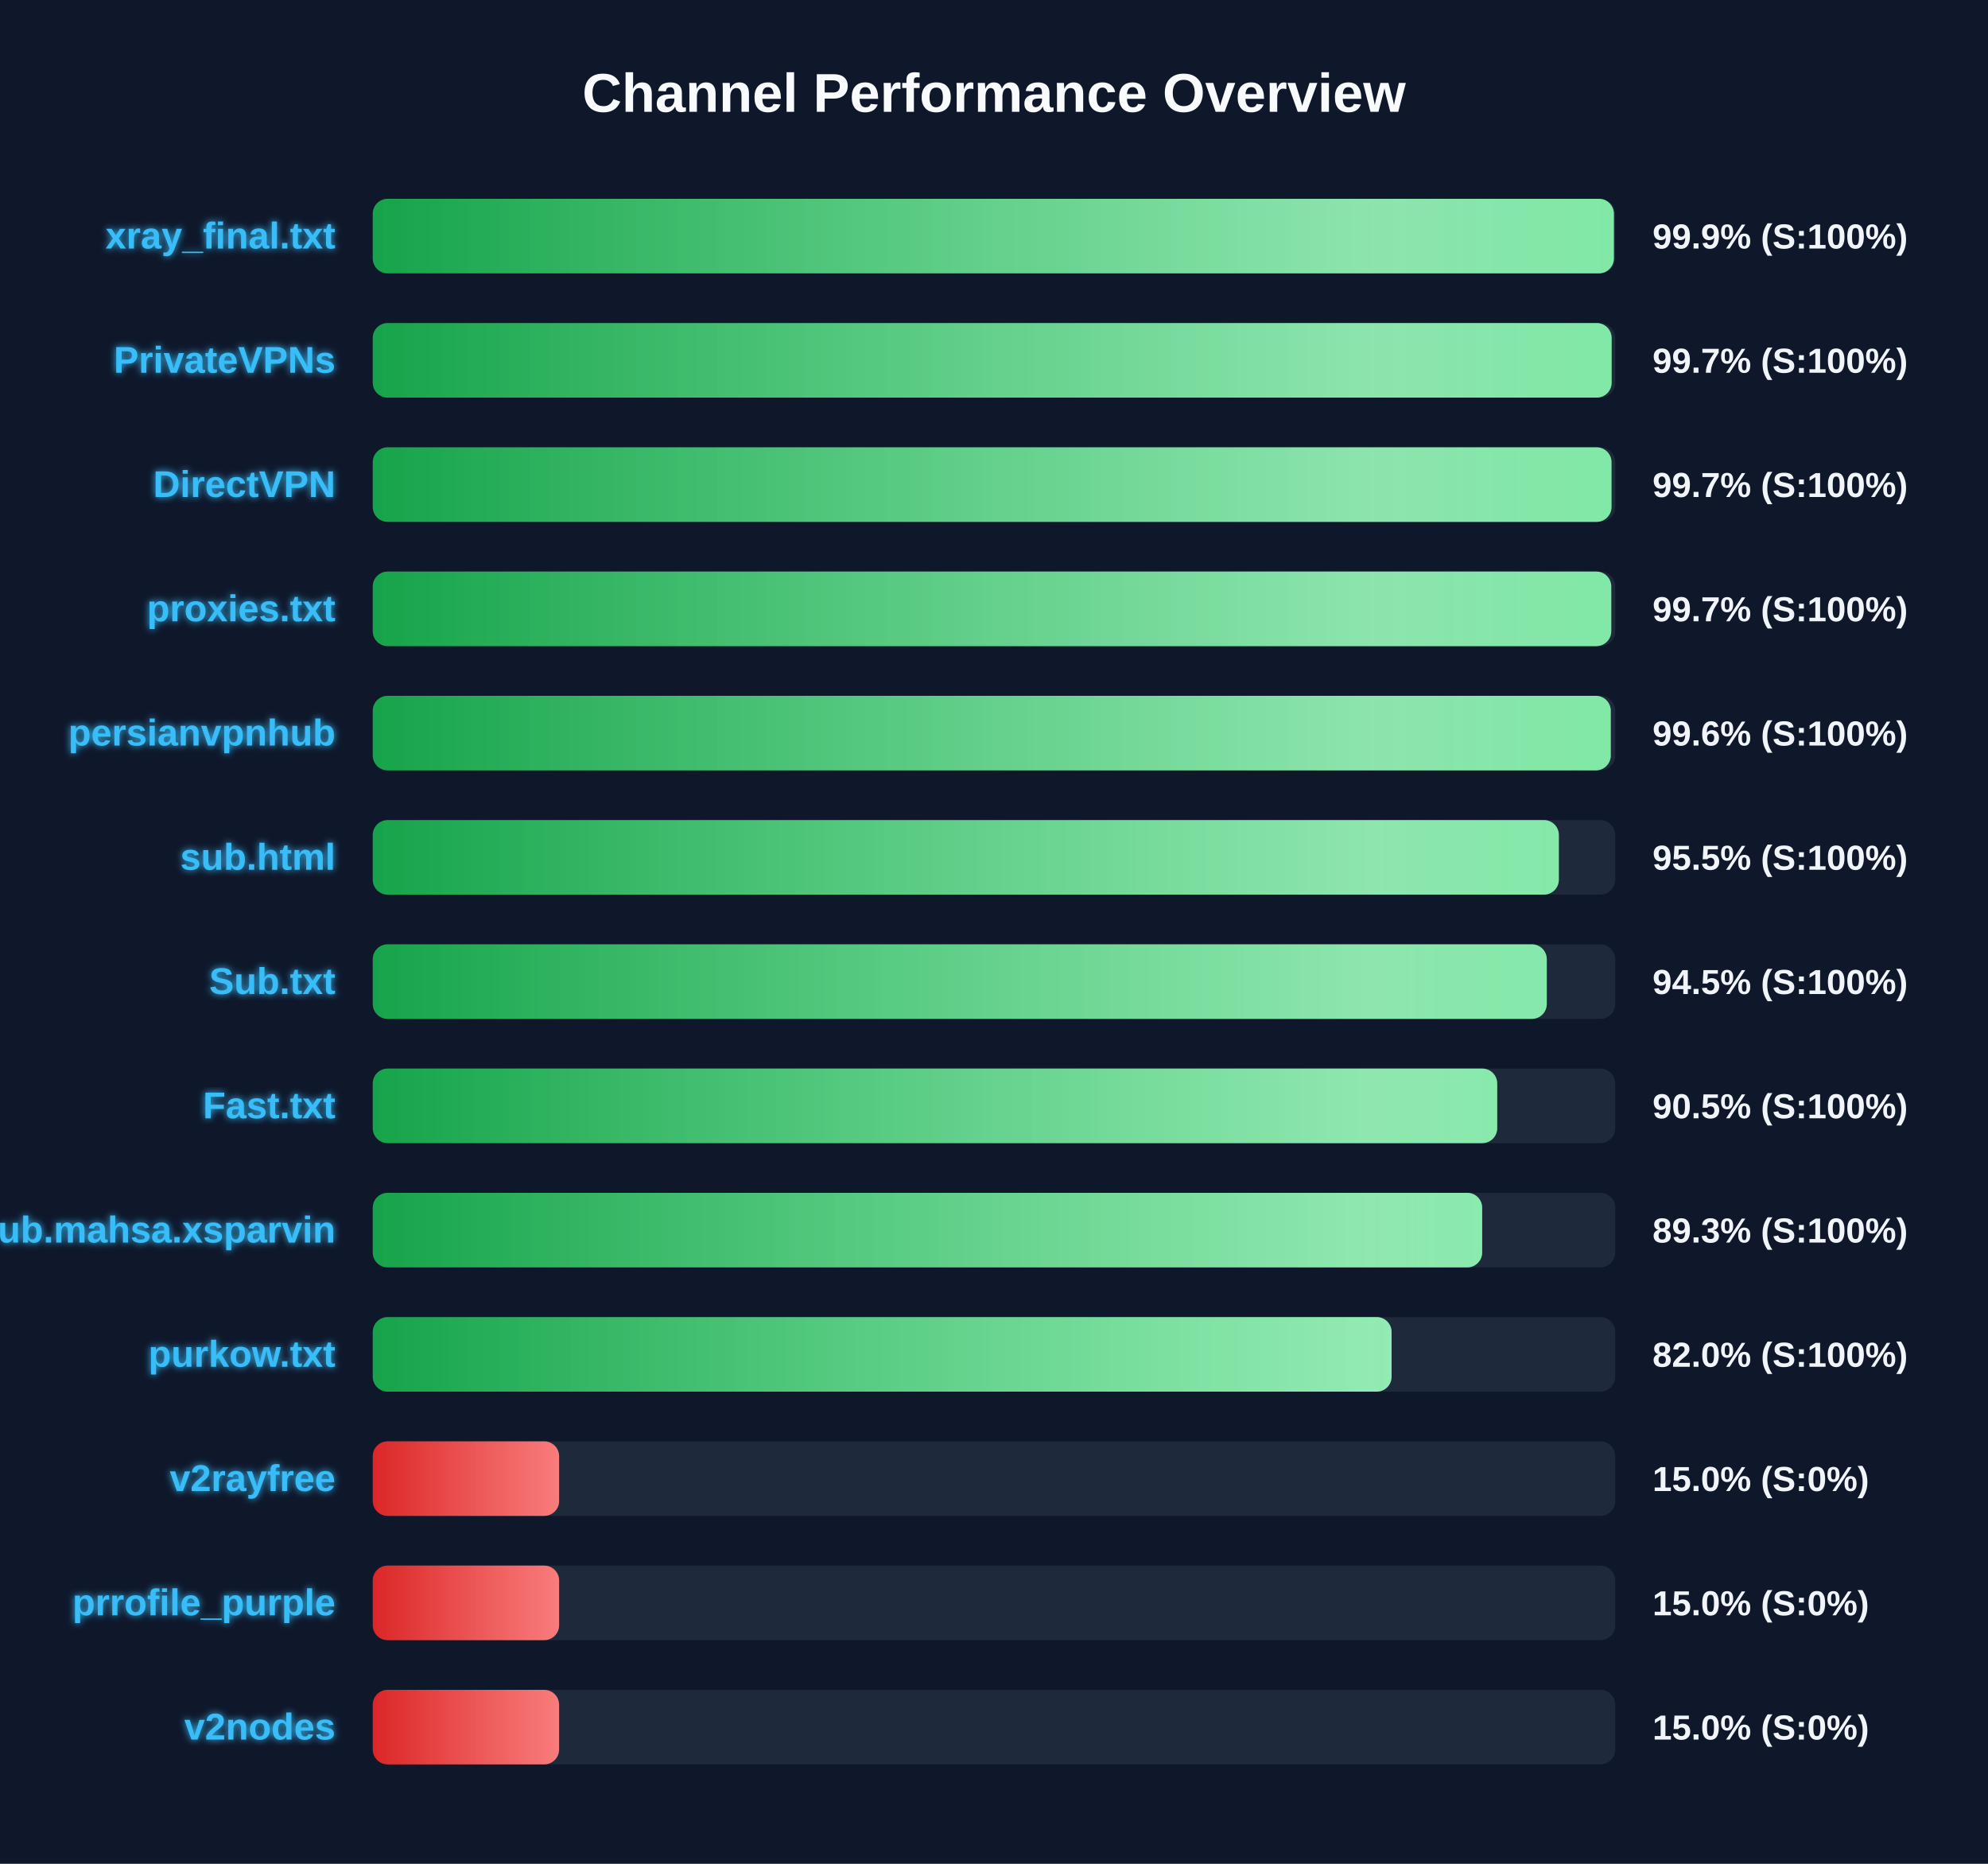
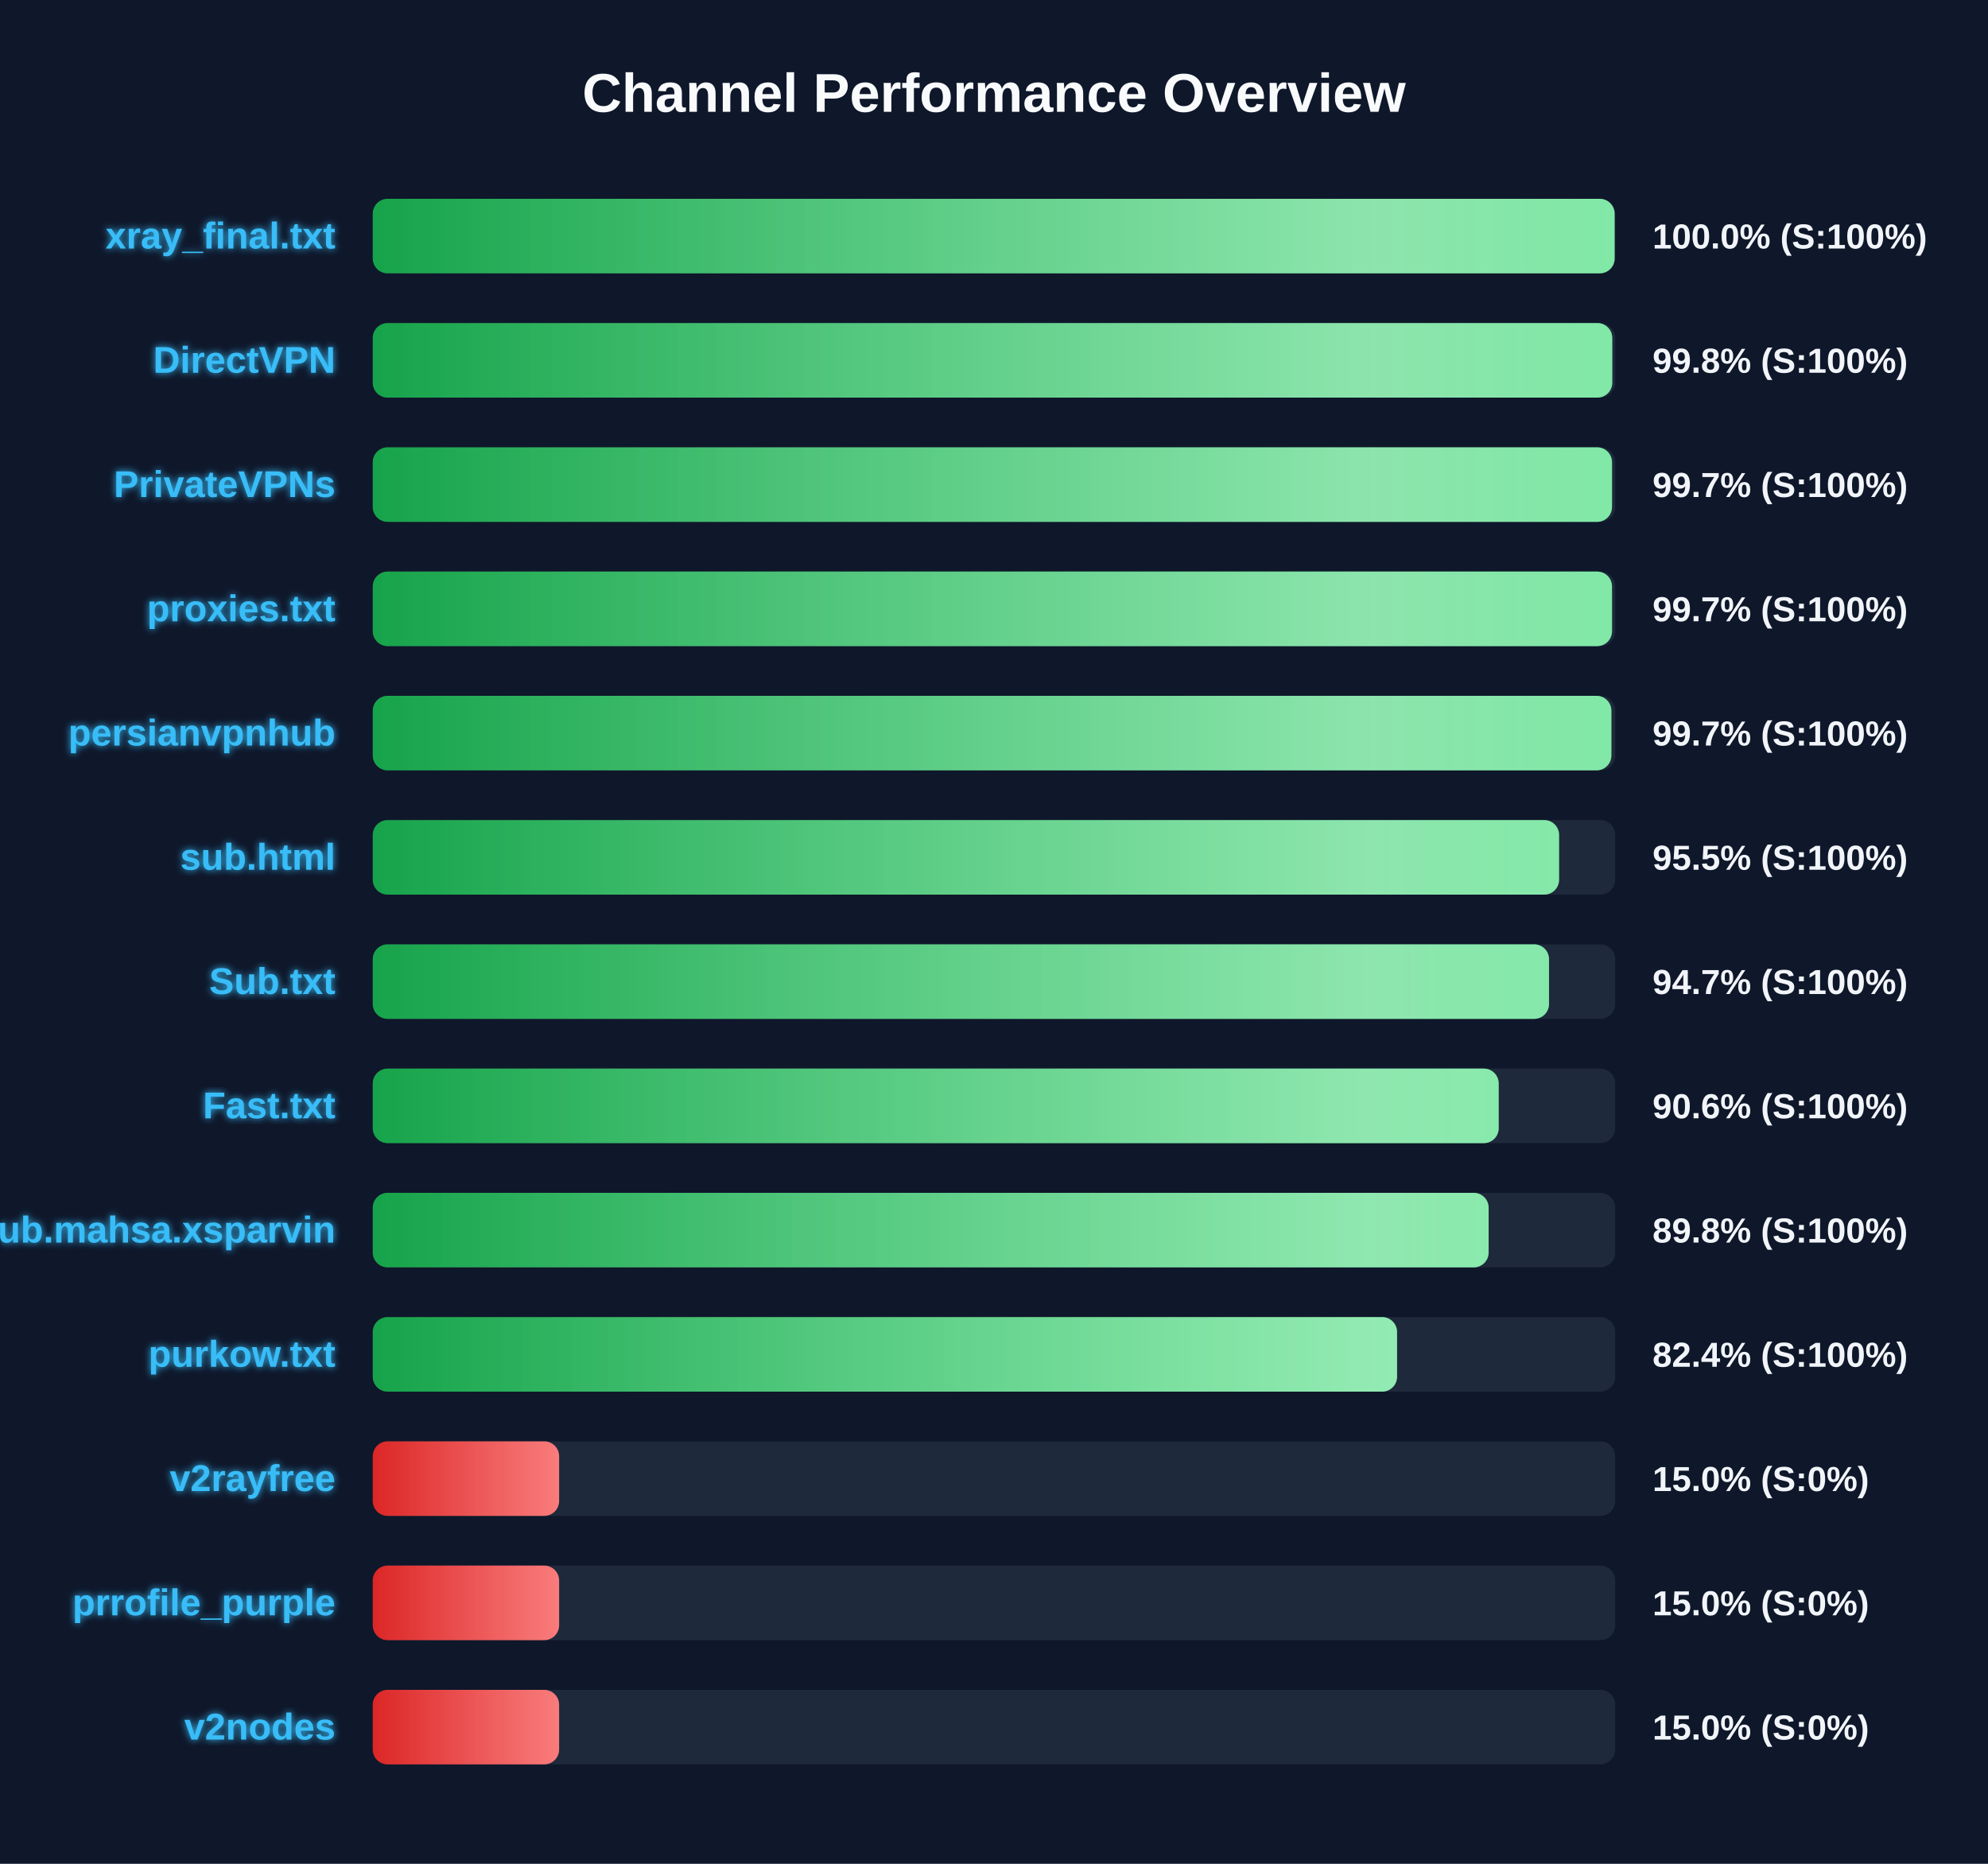
<svg xmlns="http://www.w3.org/2000/svg" width="800" height="750" version="1.1">
  <defs>
    <linearGradient id="grad-green" x1="0%" y1="0%" x2="100%" y2="0%">
      <stop offset="0%" stop-color="#16a34a" />
      <stop offset="100%" stop-color="#4ade80" />
    </linearGradient>
    <linearGradient id="grad-yellow" x1="0%" y1="0%" x2="100%" y2="0%">
      <stop offset="0%" stop-color="#ca8a04" />
      <stop offset="100%" stop-color="#fde047" />
    </linearGradient>
    <linearGradient id="grad-red" x1="0%" y1="0%" x2="100%" y2="0%">
      <stop offset="0%" stop-color="#dc2626" />
      <stop offset="100%" stop-color="#f87171" />
    </linearGradient>
    <linearGradient id="shimmer" x1="0%" y1="0%" x2="100%" y2="0%">
      <stop offset="0%" stop-color="rgba(255,255,255,0)" />
      <stop offset="50%" stop-color="rgba(255,255,255,0.4)" />
      <stop offset="100%" stop-color="rgba(255,255,255,0)" />
    </linearGradient>
    <filter id="glow" x="-20%" y="-20%" width="140%" height="140%">
      <feGaussianBlur stdDeviation="1.5" result="blur" />
      <feComposite in="SourceGraphic" in2="blur" operator="over" />
    </filter>
  </defs>
  <style>
        .bg-rect { fill: #0f172a; }
        .title { font: bold 22px 'Segoe UI', Arial, sans-serif; fill: #f8fafc; }
        .row { font: bold 15px 'Segoe UI', Arial, sans-serif; fill: #38bdf8; filter: url(#glow); }
        .score { font: bold 14px 'Segoe UI', Arial, sans-serif; fill: #f1f5f9; }
        @keyframes shimmer-anim {
            0% { transform: translateX(-100%); }
            100% { transform: translateX(200%); }
        }
        .shimmer-rect {
            animation: shimmer-anim 2.5s infinite linear;
        }
    </style>
  <rect width="100%" height="100%" class="bg-rect" />
  <text x="400" y="45" text-anchor="middle" class="title">Channel Performance Overview</text>
  <rect x="150" y="80" width="500" height="30" fill="#1e293b" rx="6" />
  <clipPath id="clip-0">
-     <rect x="150" y="80" width="499.45" height="30" rx="6" />
+     <rect x="150" y="80" width="499.75" height="30" rx="6" />
  </clipPath>
-   <rect x="150" y="80" width="499.45" height="30" fill="url(#grad-green)" rx="6" />
+   <rect x="150" y="80" width="499.75" height="30" fill="url(#grad-green)" rx="6" />
  <g clip-path="url(#clip-0)">
    <rect x="150" y="80" width="100%" height="30" fill="url(#shimmer)" class="shimmer-rect" />
  </g>
  <text x="135" y="100" text-anchor="end" class="row">xray_final.txt</text>
-   <text x="665" y="100" text-anchor="start" class="score">99.9% (S:100%)</text>
+   <text x="665" y="100" text-anchor="start" class="score">100.0% (S:100%)</text>
  <rect x="150" y="130" width="500" height="30" fill="#1e293b" rx="6" />
  <clipPath id="clip-1">
-     <rect x="150" y="130" width="498.55" height="30" rx="6" />
+     <rect x="150" y="130" width="498.8" height="30" rx="6" />
  </clipPath>
-   <rect x="150" y="130" width="498.55" height="30" fill="url(#grad-green)" rx="6" />
+   <rect x="150" y="130" width="498.8" height="30" fill="url(#grad-green)" rx="6" />
  <g clip-path="url(#clip-1)">
    <rect x="150" y="130" width="100%" height="30" fill="url(#shimmer)" class="shimmer-rect" />
  </g>
-   <text x="135" y="150" text-anchor="end" class="row">PrivateVPNs</text>
-   <text x="665" y="150" text-anchor="start" class="score">99.7% (S:100%)</text>
+   <text x="135" y="150" text-anchor="end" class="row">DirectVPN</text>
+   <text x="665" y="150" text-anchor="start" class="score">99.8% (S:100%)</text>
  <rect x="150" y="180" width="500" height="30" fill="#1e293b" rx="6" />
  <clipPath id="clip-2">
-     <rect x="150" y="180" width="498.5" height="30" rx="6" />
+     <rect x="150" y="180" width="498.7" height="30" rx="6" />
  </clipPath>
-   <rect x="150" y="180" width="498.5" height="30" fill="url(#grad-green)" rx="6" />
+   <rect x="150" y="180" width="498.7" height="30" fill="url(#grad-green)" rx="6" />
  <g clip-path="url(#clip-2)">
    <rect x="150" y="180" width="100%" height="30" fill="url(#shimmer)" class="shimmer-rect" />
  </g>
-   <text x="135" y="200" text-anchor="end" class="row">DirectVPN</text>
+   <text x="135" y="200" text-anchor="end" class="row">PrivateVPNs</text>
  <text x="665" y="200" text-anchor="start" class="score">99.7% (S:100%)</text>
  <rect x="150" y="230" width="500" height="30" fill="#1e293b" rx="6" />
  <clipPath id="clip-3">
-     <rect x="150" y="230" width="498.4" height="30" rx="6" />
+     <rect x="150" y="230" width="498.7" height="30" rx="6" />
  </clipPath>
-   <rect x="150" y="230" width="498.4" height="30" fill="url(#grad-green)" rx="6" />
+   <rect x="150" y="230" width="498.7" height="30" fill="url(#grad-green)" rx="6" />
  <g clip-path="url(#clip-3)">
    <rect x="150" y="230" width="100%" height="30" fill="url(#shimmer)" class="shimmer-rect" />
  </g>
  <text x="135" y="250" text-anchor="end" class="row">proxies.txt</text>
  <text x="665" y="250" text-anchor="start" class="score">99.7% (S:100%)</text>
  <rect x="150" y="280" width="500" height="30" fill="#1e293b" rx="6" />
  <clipPath id="clip-4">
-     <rect x="150" y="280" width="498.2" height="30" rx="6" />
+     <rect x="150" y="280" width="498.45" height="30" rx="6" />
  </clipPath>
-   <rect x="150" y="280" width="498.2" height="30" fill="url(#grad-green)" rx="6" />
+   <rect x="150" y="280" width="498.45" height="30" fill="url(#grad-green)" rx="6" />
  <g clip-path="url(#clip-4)">
    <rect x="150" y="280" width="100%" height="30" fill="url(#shimmer)" class="shimmer-rect" />
  </g>
  <text x="135" y="300" text-anchor="end" class="row">persianvpnhub</text>
-   <text x="665" y="300" text-anchor="start" class="score">99.6% (S:100%)</text>
+   <text x="665" y="300" text-anchor="start" class="score">99.7% (S:100%)</text>
  <rect x="150" y="330" width="500" height="30" fill="#1e293b" rx="6" />
  <clipPath id="clip-5">
-     <rect x="150" y="330" width="477.3" height="30" rx="6" />
+     <rect x="150" y="330" width="477.4" height="30" rx="6" />
  </clipPath>
-   <rect x="150" y="330" width="477.3" height="30" fill="url(#grad-green)" rx="6" />
+   <rect x="150" y="330" width="477.4" height="30" fill="url(#grad-green)" rx="6" />
  <g clip-path="url(#clip-5)">
    <rect x="150" y="330" width="100%" height="30" fill="url(#shimmer)" class="shimmer-rect" />
  </g>
  <text x="135" y="350" text-anchor="end" class="row">sub.html</text>
  <text x="665" y="350" text-anchor="start" class="score">95.5% (S:100%)</text>
  <rect x="150" y="380" width="500" height="30" fill="#1e293b" rx="6" />
  <clipPath id="clip-6">
-     <rect x="150" y="380" width="472.45" height="30" rx="6" />
+     <rect x="150" y="380" width="473.35" height="30" rx="6" />
  </clipPath>
-   <rect x="150" y="380" width="472.45" height="30" fill="url(#grad-green)" rx="6" />
+   <rect x="150" y="380" width="473.35" height="30" fill="url(#grad-green)" rx="6" />
  <g clip-path="url(#clip-6)">
    <rect x="150" y="380" width="100%" height="30" fill="url(#shimmer)" class="shimmer-rect" />
  </g>
  <text x="135" y="400" text-anchor="end" class="row">Sub.txt</text>
-   <text x="665" y="400" text-anchor="start" class="score">94.5% (S:100%)</text>
+   <text x="665" y="400" text-anchor="start" class="score">94.7% (S:100%)</text>
  <rect x="150" y="430" width="500" height="30" fill="#1e293b" rx="6" />
  <clipPath id="clip-7">
-     <rect x="150" y="430" width="452.5" height="30" rx="6" />
+     <rect x="150" y="430" width="453.1" height="30" rx="6" />
  </clipPath>
-   <rect x="150" y="430" width="452.5" height="30" fill="url(#grad-green)" rx="6" />
+   <rect x="150" y="430" width="453.1" height="30" fill="url(#grad-green)" rx="6" />
  <g clip-path="url(#clip-7)">
    <rect x="150" y="430" width="100%" height="30" fill="url(#shimmer)" class="shimmer-rect" />
  </g>
  <text x="135" y="450" text-anchor="end" class="row">Fast.txt</text>
-   <text x="665" y="450" text-anchor="start" class="score">90.5% (S:100%)</text>
+   <text x="665" y="450" text-anchor="start" class="score">90.6% (S:100%)</text>
  <rect x="150" y="480" width="500" height="30" fill="#1e293b" rx="6" />
  <clipPath id="clip-8">
-     <rect x="150" y="480" width="446.45" height="30" rx="6" />
+     <rect x="150" y="480" width="449.05" height="30" rx="6" />
  </clipPath>
-   <rect x="150" y="480" width="446.45" height="30" fill="url(#grad-green)" rx="6" />
+   <rect x="150" y="480" width="449.05" height="30" fill="url(#grad-green)" rx="6" />
  <g clip-path="url(#clip-8)">
    <rect x="150" y="480" width="100%" height="30" fill="url(#shimmer)" class="shimmer-rect" />
  </g>
  <text x="135" y="500" text-anchor="end" class="row">Sub.mahsa.xsparvin</text>
-   <text x="665" y="500" text-anchor="start" class="score">89.3% (S:100%)</text>
+   <text x="665" y="500" text-anchor="start" class="score">89.8% (S:100%)</text>
  <rect x="150" y="530" width="500" height="30" fill="#1e293b" rx="6" />
  <clipPath id="clip-9">
-     <rect x="150" y="530" width="410.0" height="30" rx="6" />
+     <rect x="150" y="530" width="412.2" height="30" rx="6" />
  </clipPath>
-   <rect x="150" y="530" width="410.0" height="30" fill="url(#grad-green)" rx="6" />
+   <rect x="150" y="530" width="412.2" height="30" fill="url(#grad-green)" rx="6" />
  <g clip-path="url(#clip-9)">
    <rect x="150" y="530" width="100%" height="30" fill="url(#shimmer)" class="shimmer-rect" />
  </g>
  <text x="135" y="550" text-anchor="end" class="row">purkow.txt</text>
-   <text x="665" y="550" text-anchor="start" class="score">82.0% (S:100%)</text>
+   <text x="665" y="550" text-anchor="start" class="score">82.4% (S:100%)</text>
  <rect x="150" y="580" width="500" height="30" fill="#1e293b" rx="6" />
  <clipPath id="clip-10">
    <rect x="150" y="580" width="75.0" height="30" rx="6" />
  </clipPath>
  <rect x="150" y="580" width="75.0" height="30" fill="url(#grad-red)" rx="6" />
  <g clip-path="url(#clip-10)">
    <rect x="150" y="580" width="100%" height="30" fill="url(#shimmer)" class="shimmer-rect" />
  </g>
  <text x="135" y="600" text-anchor="end" class="row">v2rayfree</text>
  <text x="665" y="600" text-anchor="start" class="score">15.0% (S:0%)</text>
  <rect x="150" y="630" width="500" height="30" fill="#1e293b" rx="6" />
  <clipPath id="clip-11">
    <rect x="150" y="630" width="75.0" height="30" rx="6" />
  </clipPath>
  <rect x="150" y="630" width="75.0" height="30" fill="url(#grad-red)" rx="6" />
  <g clip-path="url(#clip-11)">
    <rect x="150" y="630" width="100%" height="30" fill="url(#shimmer)" class="shimmer-rect" />
  </g>
  <text x="135" y="650" text-anchor="end" class="row">prrofile_purple</text>
  <text x="665" y="650" text-anchor="start" class="score">15.0% (S:0%)</text>
  <rect x="150" y="680" width="500" height="30" fill="#1e293b" rx="6" />
  <clipPath id="clip-12">
    <rect x="150" y="680" width="75.0" height="30" rx="6" />
  </clipPath>
  <rect x="150" y="680" width="75.0" height="30" fill="url(#grad-red)" rx="6" />
  <g clip-path="url(#clip-12)">
    <rect x="150" y="680" width="100%" height="30" fill="url(#shimmer)" class="shimmer-rect" />
  </g>
  <text x="135" y="700" text-anchor="end" class="row">v2nodes</text>
  <text x="665" y="700" text-anchor="start" class="score">15.0% (S:0%)</text>
</svg>
